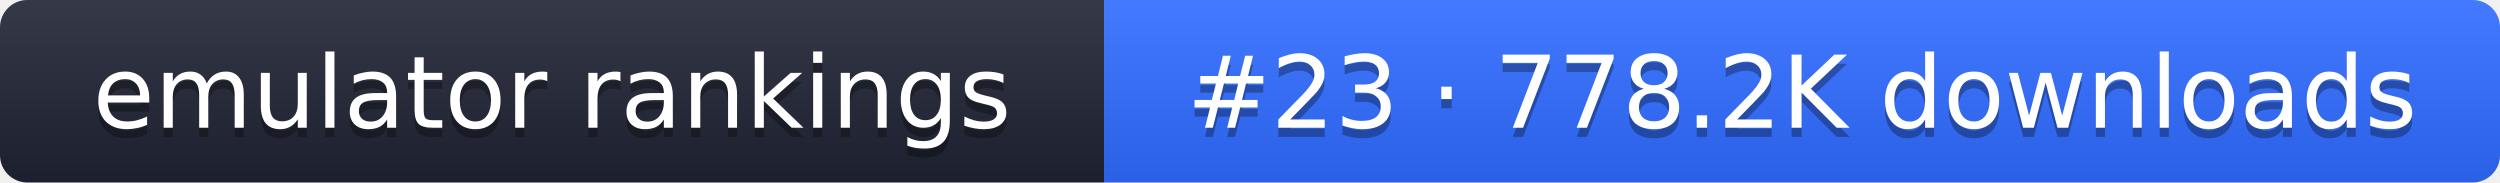
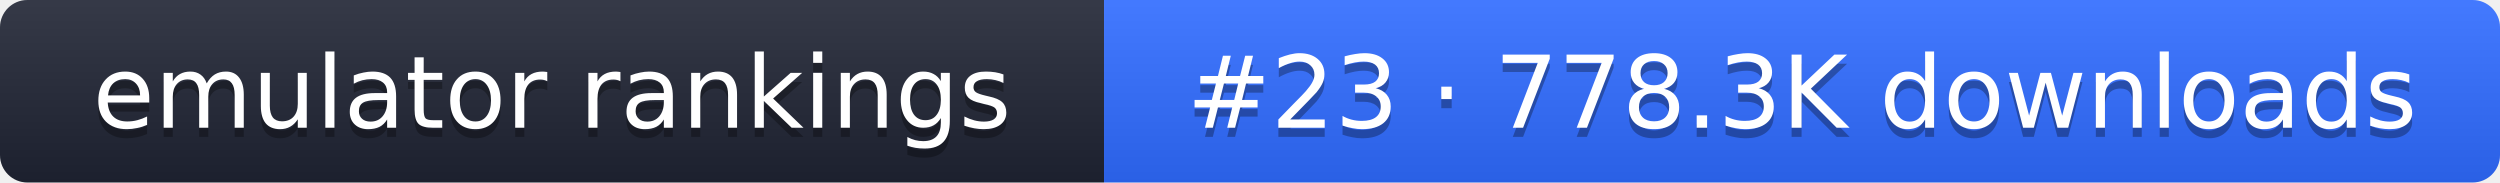
- <svg xmlns="http://www.w3.org/2000/svg" width="274" height="20" role="img" aria-label="emulator rankings: #23 · 778.2K downloads">
+ <svg xmlns="http://www.w3.org/2000/svg" width="274" height="20" role="img" aria-label="emulator rankings: #23 · 778.3K downloads">
  <linearGradient id="g" x2="0" y2="100%">
    <stop offset="0" stop-color="#fff" stop-opacity=".1" />
    <stop offset="1" stop-opacity=".1" />
  </linearGradient>
  <clipPath id="r">
    <rect width="274" height="20" rx="3" fill="#fff" />
  </clipPath>
  <g clip-path="url(#r)">
    <rect width="121" height="20" fill="#1f2433" />
    <rect x="121" width="153" height="20" fill="#2f6bff" />
    <rect width="274" height="20" fill="url(#g)" />
  </g>
  <g fill="#fff" text-anchor="middle" font-family="Verdana,DejaVu Sans,sans-serif" font-size="11">
    <text x="60.5" y="15" fill="#010101" fill-opacity=".3">emulator rankings</text>
    <text x="60.5" y="14">emulator rankings</text>
-     <text x="197.5" y="15" fill="#010101" fill-opacity=".3">#23 · 778.2K downloads</text>
-     <text x="197.5" y="14">#23 · 778.2K downloads</text>
+     <text x="197.5" y="15" fill="#010101" fill-opacity=".3">#23 · 778.3K downloads</text>
+     <text x="197.5" y="14">#23 · 778.3K downloads</text>
  </g>
</svg>
